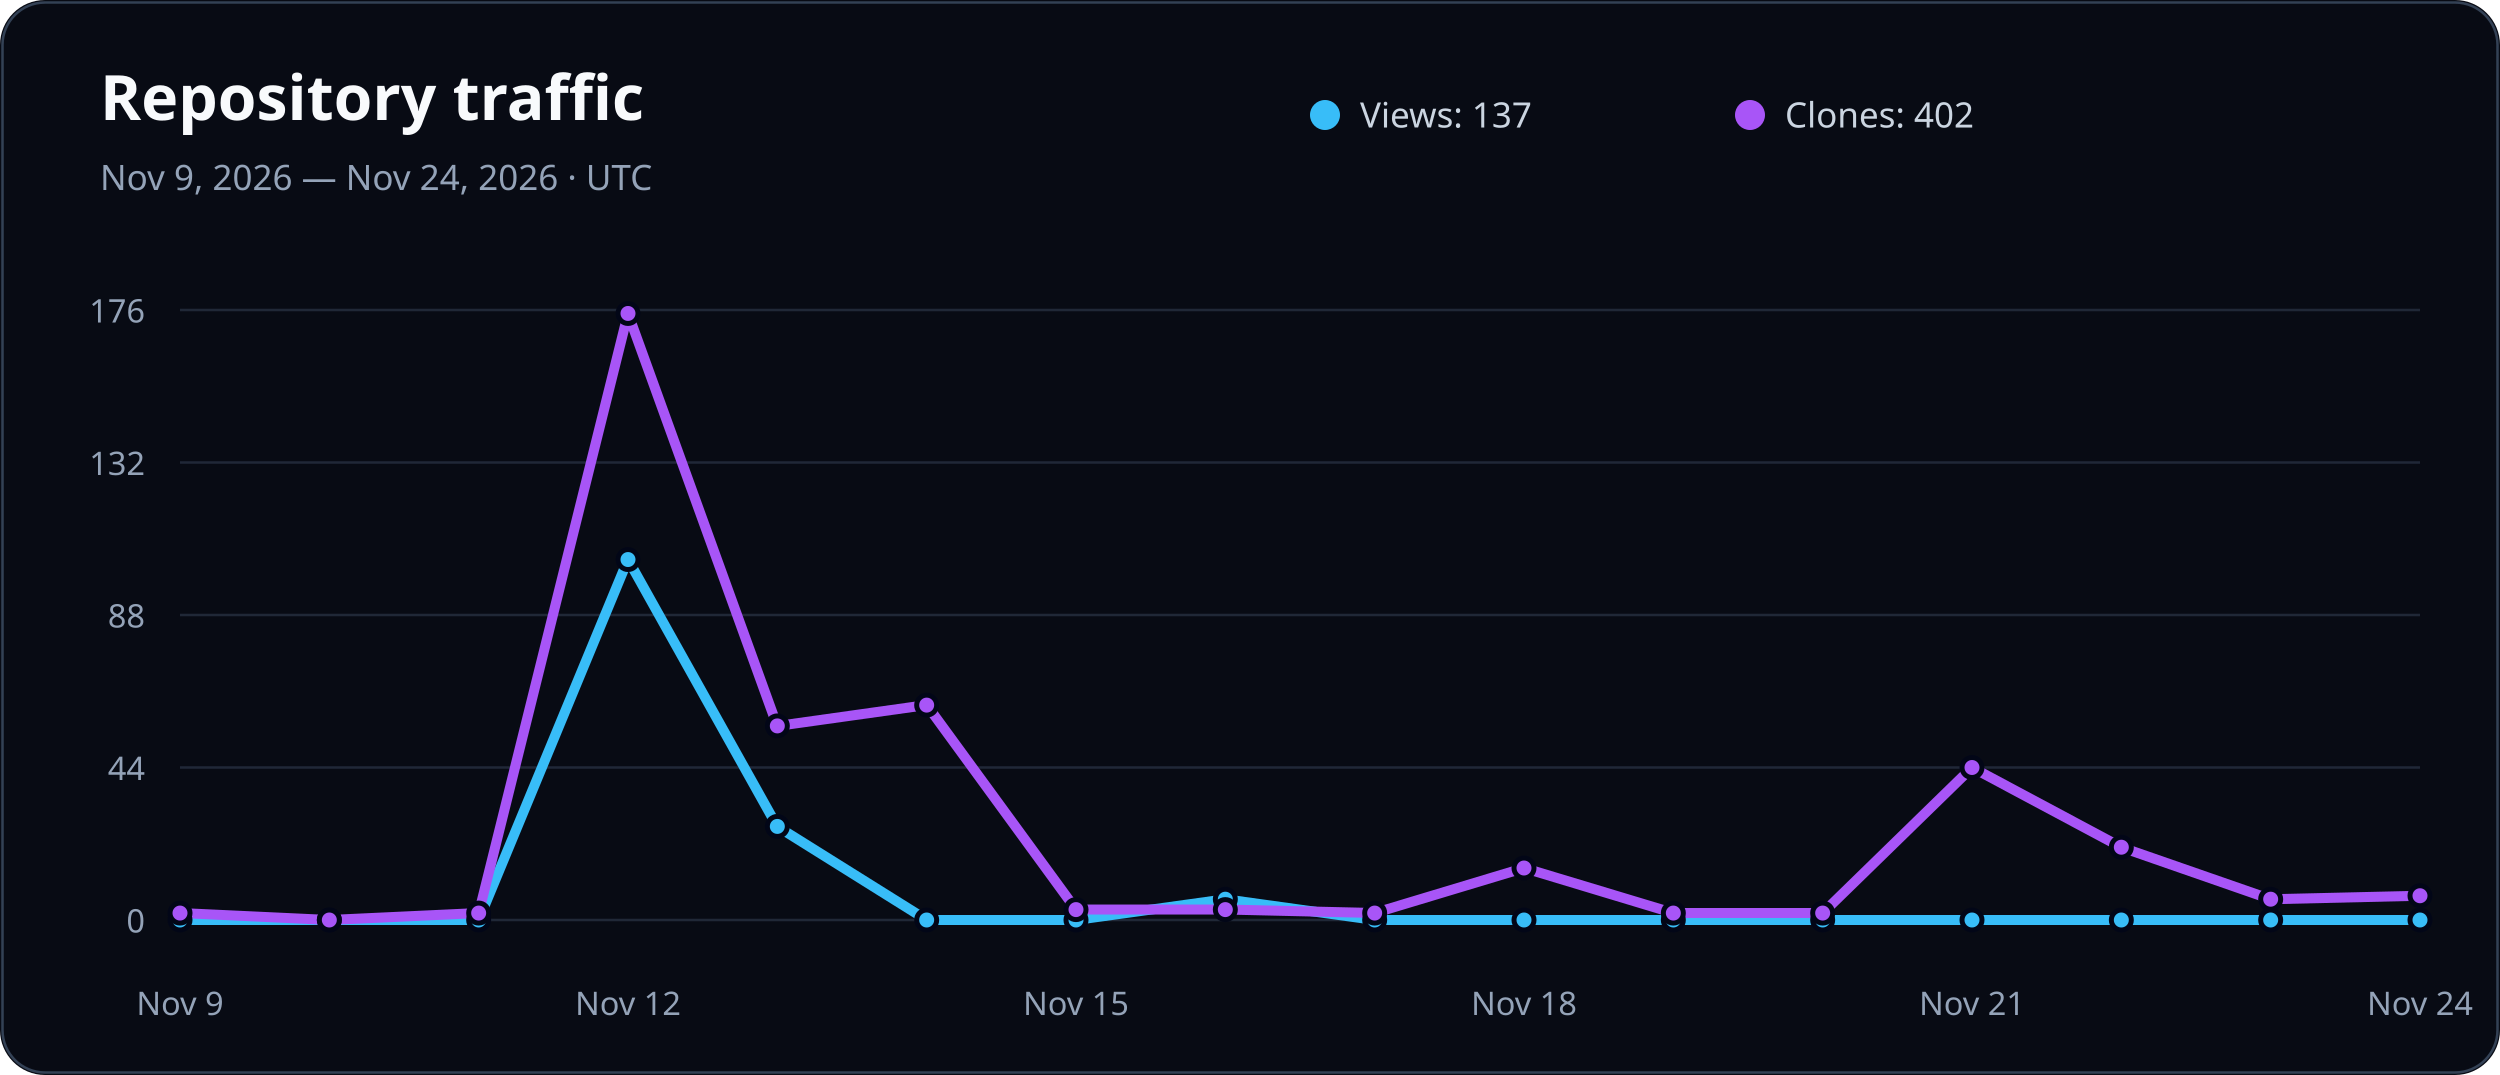
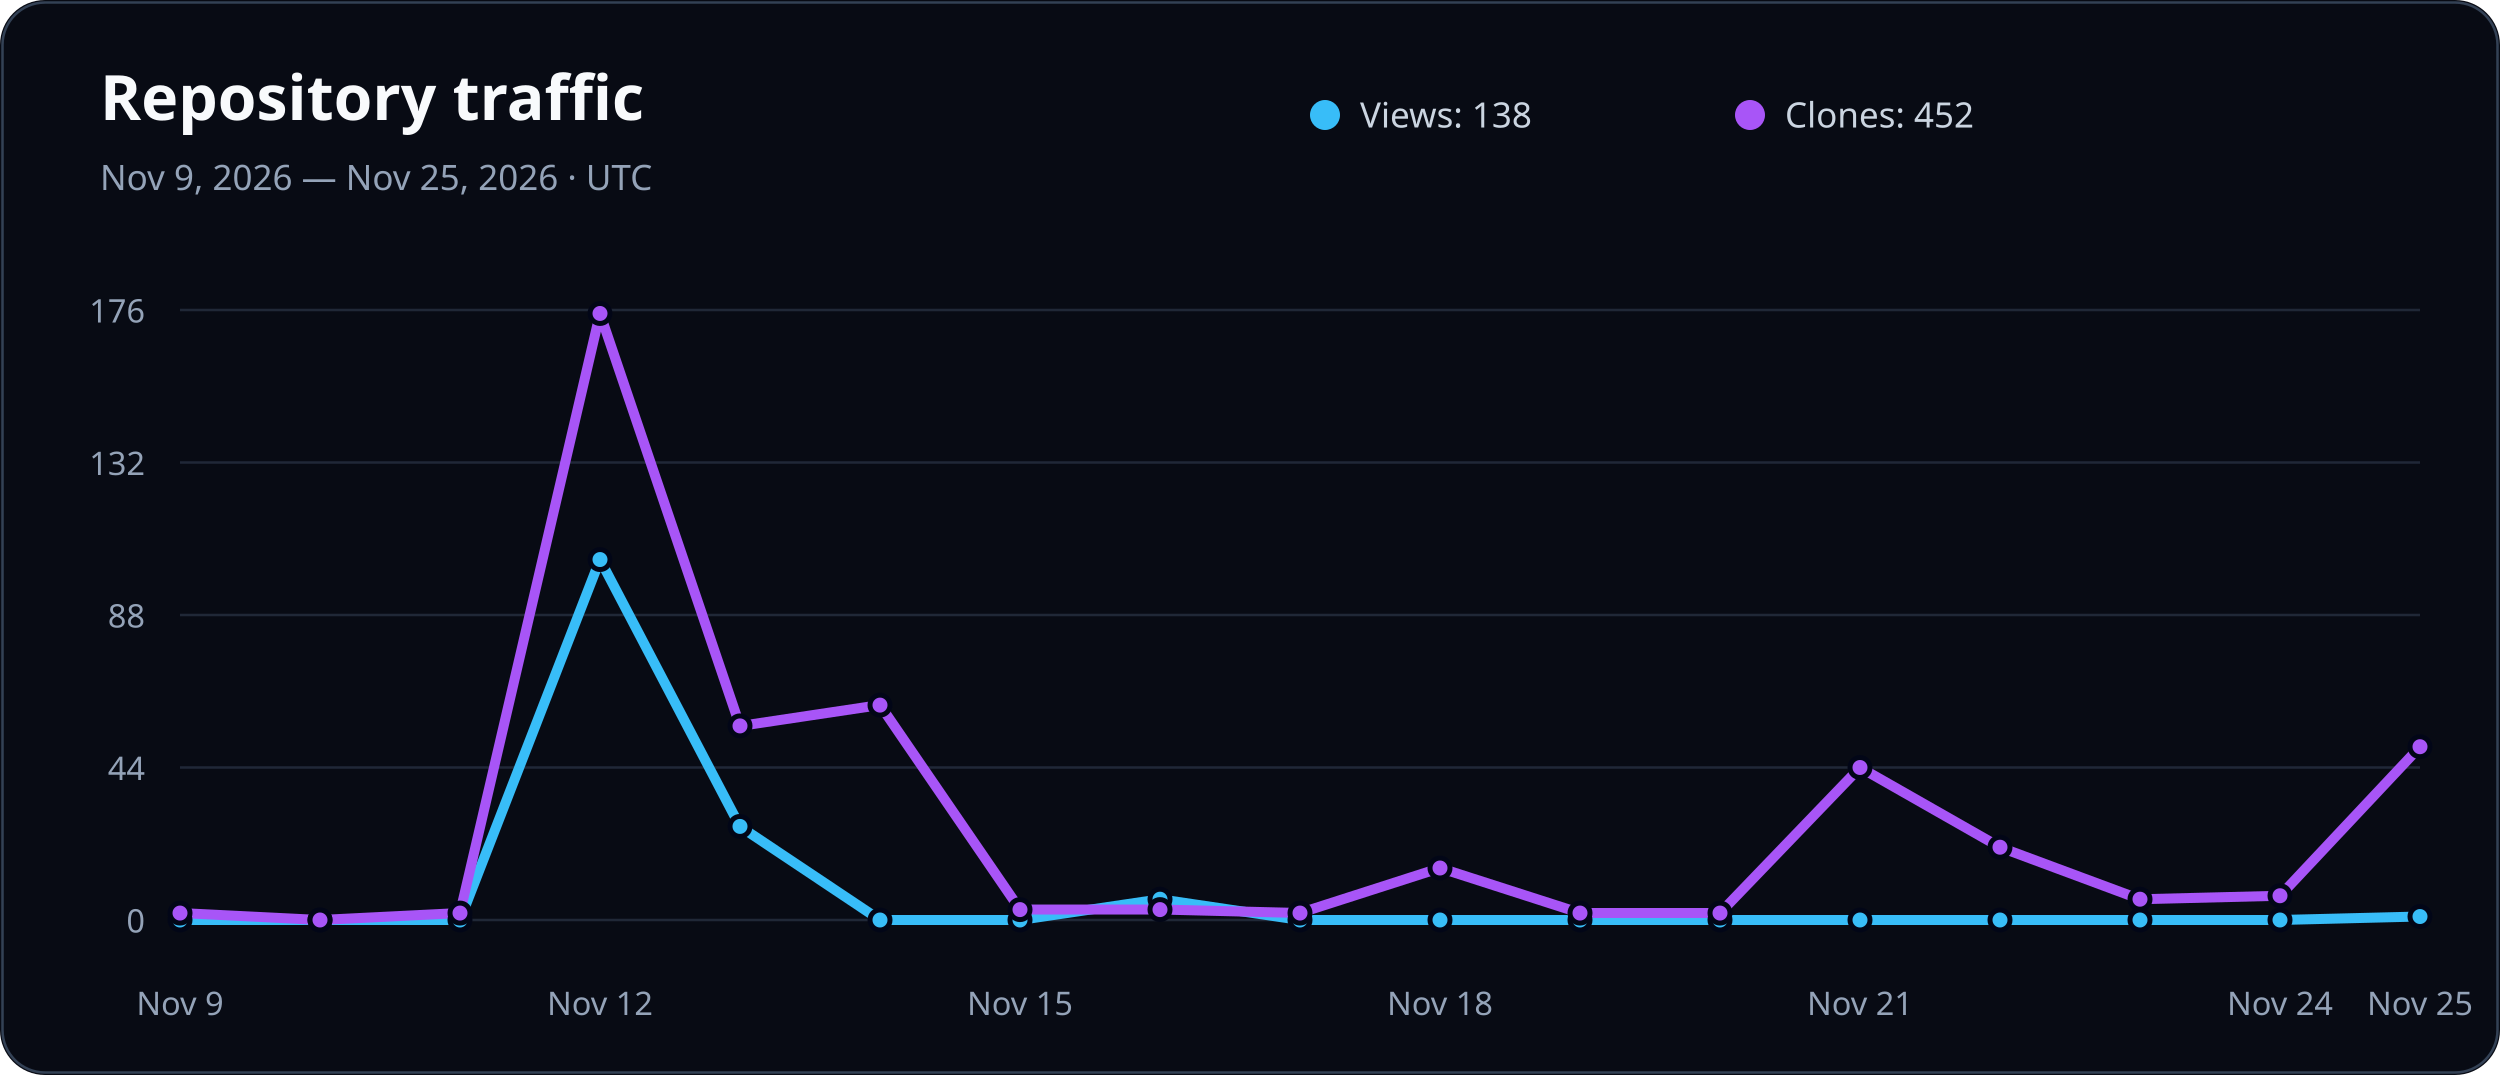
<svg xmlns="http://www.w3.org/2000/svg" width="1000" height="430" viewBox="0 0 1000 430" role="img" aria-labelledby="title description">
  <rect width="1000" height="430" rx="18" fill="#080b14" />
  <rect x="1" y="1" width="998" height="428" rx="17" fill="none" stroke="#334155" />
  <text x="40" y="48" fill="#f8fafc" font-family="system-ui, sans-serif" font-size="25" font-weight="800">Repository traffic</text>
-   <text x="40" y="76" fill="#94a3b8" font-family="system-ui, sans-serif" font-size="14">Nov 9, 2026 — Nov 24, 2026 · UTC</text>
+   <text x="40" y="76" fill="#94a3b8" font-family="system-ui, sans-serif" font-size="14">Nov 9, 2026 — Nov 25, 2026 · UTC</text>
  <circle cx="530" cy="46" r="6" fill="#38bdf8" />
-   <text x="544" y="51" fill="#cbd5e1" font-family="system-ui, sans-serif" font-size="14">Views: 137</text>
+   <text x="544" y="51" fill="#cbd5e1" font-family="system-ui, sans-serif" font-size="14">Views: 138</text>
  <circle cx="700" cy="46" r="6" fill="#a855f7" />
-   <text x="714" y="51" fill="#cbd5e1" font-family="system-ui, sans-serif" font-size="14">Clones: 402</text>
+   <text x="714" y="51" fill="#cbd5e1" font-family="system-ui, sans-serif" font-size="14">Clones: 452</text>
  <line x1="72" x2="968" y1="368" y2="368" stroke="#334155" stroke-opacity="0.55" />
  <text x="58" y="373" fill="#94a3b8" font-family="system-ui, sans-serif" font-size="13" text-anchor="end">0</text>
  <line x1="72" x2="968" y1="307" y2="307" stroke="#334155" stroke-opacity="0.55" />
  <text x="58" y="312" fill="#94a3b8" font-family="system-ui, sans-serif" font-size="13" text-anchor="end">44</text>
  <line x1="72" x2="968" y1="246" y2="246" stroke="#334155" stroke-opacity="0.55" />
  <text x="58" y="251" fill="#94a3b8" font-family="system-ui, sans-serif" font-size="13" text-anchor="end">88</text>
  <line x1="72" x2="968" y1="185" y2="185" stroke="#334155" stroke-opacity="0.55" />
  <text x="58" y="190" fill="#94a3b8" font-family="system-ui, sans-serif" font-size="13" text-anchor="end">132</text>
  <line x1="72" x2="968" y1="124" y2="124" stroke="#334155" stroke-opacity="0.55" />
  <text x="58" y="129" fill="#94a3b8" font-family="system-ui, sans-serif" font-size="13" text-anchor="end">176</text>
  <text x="72" y="406" fill="#94a3b8" font-family="system-ui, sans-serif" font-size="13" text-anchor="middle">Nov 9</text>
-   <text x="251.2" y="406" fill="#94a3b8" font-family="system-ui, sans-serif" font-size="13" text-anchor="middle">Nov 12</text>
-   <text x="430.4" y="406" fill="#94a3b8" font-family="system-ui, sans-serif" font-size="13" text-anchor="middle">Nov 15</text>
-   <text x="609.6" y="406" fill="#94a3b8" font-family="system-ui, sans-serif" font-size="13" text-anchor="middle">Nov 18</text>
-   <text x="788.8" y="406" fill="#94a3b8" font-family="system-ui, sans-serif" font-size="13" text-anchor="middle">Nov 21</text>
-   <text x="968" y="406" fill="#94a3b8" font-family="system-ui, sans-serif" font-size="13" text-anchor="middle">Nov 24</text>
-   <polyline points="72.0,368.0 131.7,368.0 191.5,368.0 251.2,223.8 310.9,330.6 370.7,368.0 430.4,368.0 490.1,359.7 549.9,368.0 609.6,368.0 669.3,368.0 729.1,368.0 788.8,368.0 848.5,368.0 908.3,368.0 968.0,368.0" fill="none" stroke="#38bdf8" stroke-width="4" stroke-linecap="round" stroke-linejoin="round" />
-   <polyline points="72.0,365.2 131.7,368.0 191.5,365.2 251.2,125.4 310.9,290.4 370.7,282.0 430.4,363.8 490.1,363.8 549.9,365.2 609.6,347.2 669.3,365.2 729.1,365.2 788.8,307.0 848.5,338.9 908.3,359.7 968.0,358.3" fill="none" stroke="#a855f7" stroke-width="4" stroke-linecap="round" stroke-linejoin="round" />
+   <text x="240" y="406" fill="#94a3b8" font-family="system-ui, sans-serif" font-size="13" text-anchor="middle">Nov 12</text>
+   <text x="408" y="406" fill="#94a3b8" font-family="system-ui, sans-serif" font-size="13" text-anchor="middle">Nov 15</text>
+   <text x="576" y="406" fill="#94a3b8" font-family="system-ui, sans-serif" font-size="13" text-anchor="middle">Nov 18</text>
+   <text x="744" y="406" fill="#94a3b8" font-family="system-ui, sans-serif" font-size="13" text-anchor="middle">Nov 21</text>
+   <text x="912" y="406" fill="#94a3b8" font-family="system-ui, sans-serif" font-size="13" text-anchor="middle">Nov 24</text>
+   <text x="968" y="406" fill="#94a3b8" font-family="system-ui, sans-serif" font-size="13" text-anchor="middle">Nov 25</text>
+   <polyline points="72.0,368.0 128.0,368.0 184.0,368.0 240.0,223.8 296.0,330.6 352.0,368.0 408.0,368.0 464.0,359.7 520.0,368.0 576.0,368.0 632.0,368.0 688.0,368.0 744.0,368.0 800.0,368.0 856.0,368.0 912.0,368.0 968.0,366.6" fill="none" stroke="#38bdf8" stroke-width="4" stroke-linecap="round" stroke-linejoin="round" />
+   <polyline points="72.0,365.2 128.0,368.0 184.0,365.2 240.0,125.4 296.0,290.4 352.0,282.0 408.0,363.8 464.0,363.8 520.0,365.2 576.0,347.2 632.0,365.2 688.0,365.2 744.0,307.0 800.0,338.9 856.0,359.7 912.0,358.3 968.0,298.7" fill="none" stroke="#a855f7" stroke-width="4" stroke-linecap="round" stroke-linejoin="round" />
  <circle cx="72" cy="368" r="4" fill="#38bdf8" stroke="#020617" stroke-width="2" />
  <circle cx="72" cy="365.227" r="4" fill="#a855f7" stroke="#020617" stroke-width="2" />
-   <circle cx="131.733" cy="368" r="4" fill="#38bdf8" stroke="#020617" stroke-width="2" />
-   <circle cx="131.733" cy="368" r="4" fill="#a855f7" stroke="#020617" stroke-width="2" />
-   <circle cx="191.467" cy="368" r="4" fill="#38bdf8" stroke="#020617" stroke-width="2" />
-   <circle cx="191.467" cy="365.227" r="4" fill="#a855f7" stroke="#020617" stroke-width="2" />
-   <circle cx="251.2" cy="223.818" r="4" fill="#38bdf8" stroke="#020617" stroke-width="2" />
-   <circle cx="251.2" cy="125.386" r="4" fill="#a855f7" stroke="#020617" stroke-width="2" />
-   <circle cx="310.933" cy="330.568" r="4" fill="#38bdf8" stroke="#020617" stroke-width="2" />
-   <circle cx="310.933" cy="290.364" r="4" fill="#a855f7" stroke="#020617" stroke-width="2" />
-   <circle cx="370.667" cy="368" r="4" fill="#38bdf8" stroke="#020617" stroke-width="2" />
-   <circle cx="370.667" cy="282.045" r="4" fill="#a855f7" stroke="#020617" stroke-width="2" />
-   <circle cx="430.4" cy="368" r="4" fill="#38bdf8" stroke="#020617" stroke-width="2" />
-   <circle cx="430.4" cy="363.841" r="4" fill="#a855f7" stroke="#020617" stroke-width="2" />
-   <circle cx="490.133" cy="359.682" r="4" fill="#38bdf8" stroke="#020617" stroke-width="2" />
-   <circle cx="490.133" cy="363.841" r="4" fill="#a855f7" stroke="#020617" stroke-width="2" />
-   <circle cx="549.867" cy="368" r="4" fill="#38bdf8" stroke="#020617" stroke-width="2" />
-   <circle cx="549.867" cy="365.227" r="4" fill="#a855f7" stroke="#020617" stroke-width="2" />
-   <circle cx="609.6" cy="368" r="4" fill="#38bdf8" stroke="#020617" stroke-width="2" />
-   <circle cx="609.6" cy="347.205" r="4" fill="#a855f7" stroke="#020617" stroke-width="2" />
-   <circle cx="669.333" cy="368" r="4" fill="#38bdf8" stroke="#020617" stroke-width="2" />
-   <circle cx="669.333" cy="365.227" r="4" fill="#a855f7" stroke="#020617" stroke-width="2" />
-   <circle cx="729.067" cy="368" r="4" fill="#38bdf8" stroke="#020617" stroke-width="2" />
-   <circle cx="729.067" cy="365.227" r="4" fill="#a855f7" stroke="#020617" stroke-width="2" />
-   <circle cx="788.8" cy="368" r="4" fill="#38bdf8" stroke="#020617" stroke-width="2" />
-   <circle cx="788.8" cy="307" r="4" fill="#a855f7" stroke="#020617" stroke-width="2" />
-   <circle cx="848.533" cy="368" r="4" fill="#38bdf8" stroke="#020617" stroke-width="2" />
-   <circle cx="848.533" cy="338.886" r="4" fill="#a855f7" stroke="#020617" stroke-width="2" />
-   <circle cx="908.267" cy="368" r="4" fill="#38bdf8" stroke="#020617" stroke-width="2" />
-   <circle cx="908.267" cy="359.682" r="4" fill="#a855f7" stroke="#020617" stroke-width="2" />
-   <circle cx="968" cy="368" r="4" fill="#38bdf8" stroke="#020617" stroke-width="2" />
-   <circle cx="968" cy="358.295" r="4" fill="#a855f7" stroke="#020617" stroke-width="2" />
+   <circle cx="128" cy="368" r="4" fill="#38bdf8" stroke="#020617" stroke-width="2" />
+   <circle cx="128" cy="368" r="4" fill="#a855f7" stroke="#020617" stroke-width="2" />
+   <circle cx="184" cy="368" r="4" fill="#38bdf8" stroke="#020617" stroke-width="2" />
+   <circle cx="184" cy="365.227" r="4" fill="#a855f7" stroke="#020617" stroke-width="2" />
+   <circle cx="240" cy="223.818" r="4" fill="#38bdf8" stroke="#020617" stroke-width="2" />
+   <circle cx="240" cy="125.386" r="4" fill="#a855f7" stroke="#020617" stroke-width="2" />
+   <circle cx="296" cy="330.568" r="4" fill="#38bdf8" stroke="#020617" stroke-width="2" />
+   <circle cx="296" cy="290.364" r="4" fill="#a855f7" stroke="#020617" stroke-width="2" />
+   <circle cx="352" cy="368" r="4" fill="#38bdf8" stroke="#020617" stroke-width="2" />
+   <circle cx="352" cy="282.045" r="4" fill="#a855f7" stroke="#020617" stroke-width="2" />
+   <circle cx="408" cy="368" r="4" fill="#38bdf8" stroke="#020617" stroke-width="2" />
+   <circle cx="408" cy="363.841" r="4" fill="#a855f7" stroke="#020617" stroke-width="2" />
+   <circle cx="464" cy="359.682" r="4" fill="#38bdf8" stroke="#020617" stroke-width="2" />
+   <circle cx="464" cy="363.841" r="4" fill="#a855f7" stroke="#020617" stroke-width="2" />
+   <circle cx="520" cy="368" r="4" fill="#38bdf8" stroke="#020617" stroke-width="2" />
+   <circle cx="520" cy="365.227" r="4" fill="#a855f7" stroke="#020617" stroke-width="2" />
+   <circle cx="576" cy="368" r="4" fill="#38bdf8" stroke="#020617" stroke-width="2" />
+   <circle cx="576" cy="347.205" r="4" fill="#a855f7" stroke="#020617" stroke-width="2" />
+   <circle cx="632" cy="368" r="4" fill="#38bdf8" stroke="#020617" stroke-width="2" />
+   <circle cx="632" cy="365.227" r="4" fill="#a855f7" stroke="#020617" stroke-width="2" />
+   <circle cx="688" cy="368" r="4" fill="#38bdf8" stroke="#020617" stroke-width="2" />
+   <circle cx="688" cy="365.227" r="4" fill="#a855f7" stroke="#020617" stroke-width="2" />
+   <circle cx="744" cy="368" r="4" fill="#38bdf8" stroke="#020617" stroke-width="2" />
+   <circle cx="744" cy="307" r="4" fill="#a855f7" stroke="#020617" stroke-width="2" />
+   <circle cx="800" cy="368" r="4" fill="#38bdf8" stroke="#020617" stroke-width="2" />
+   <circle cx="800" cy="338.886" r="4" fill="#a855f7" stroke="#020617" stroke-width="2" />
+   <circle cx="856" cy="368" r="4" fill="#38bdf8" stroke="#020617" stroke-width="2" />
+   <circle cx="856" cy="359.682" r="4" fill="#a855f7" stroke="#020617" stroke-width="2" />
+   <circle cx="912" cy="368" r="4" fill="#38bdf8" stroke="#020617" stroke-width="2" />
+   <circle cx="912" cy="358.295" r="4" fill="#a855f7" stroke="#020617" stroke-width="2" />
+   <circle cx="968" cy="366.614" r="4" fill="#38bdf8" stroke="#020617" stroke-width="2" />
+   <circle cx="968" cy="298.682" r="4" fill="#a855f7" stroke="#020617" stroke-width="2" />
</svg>
